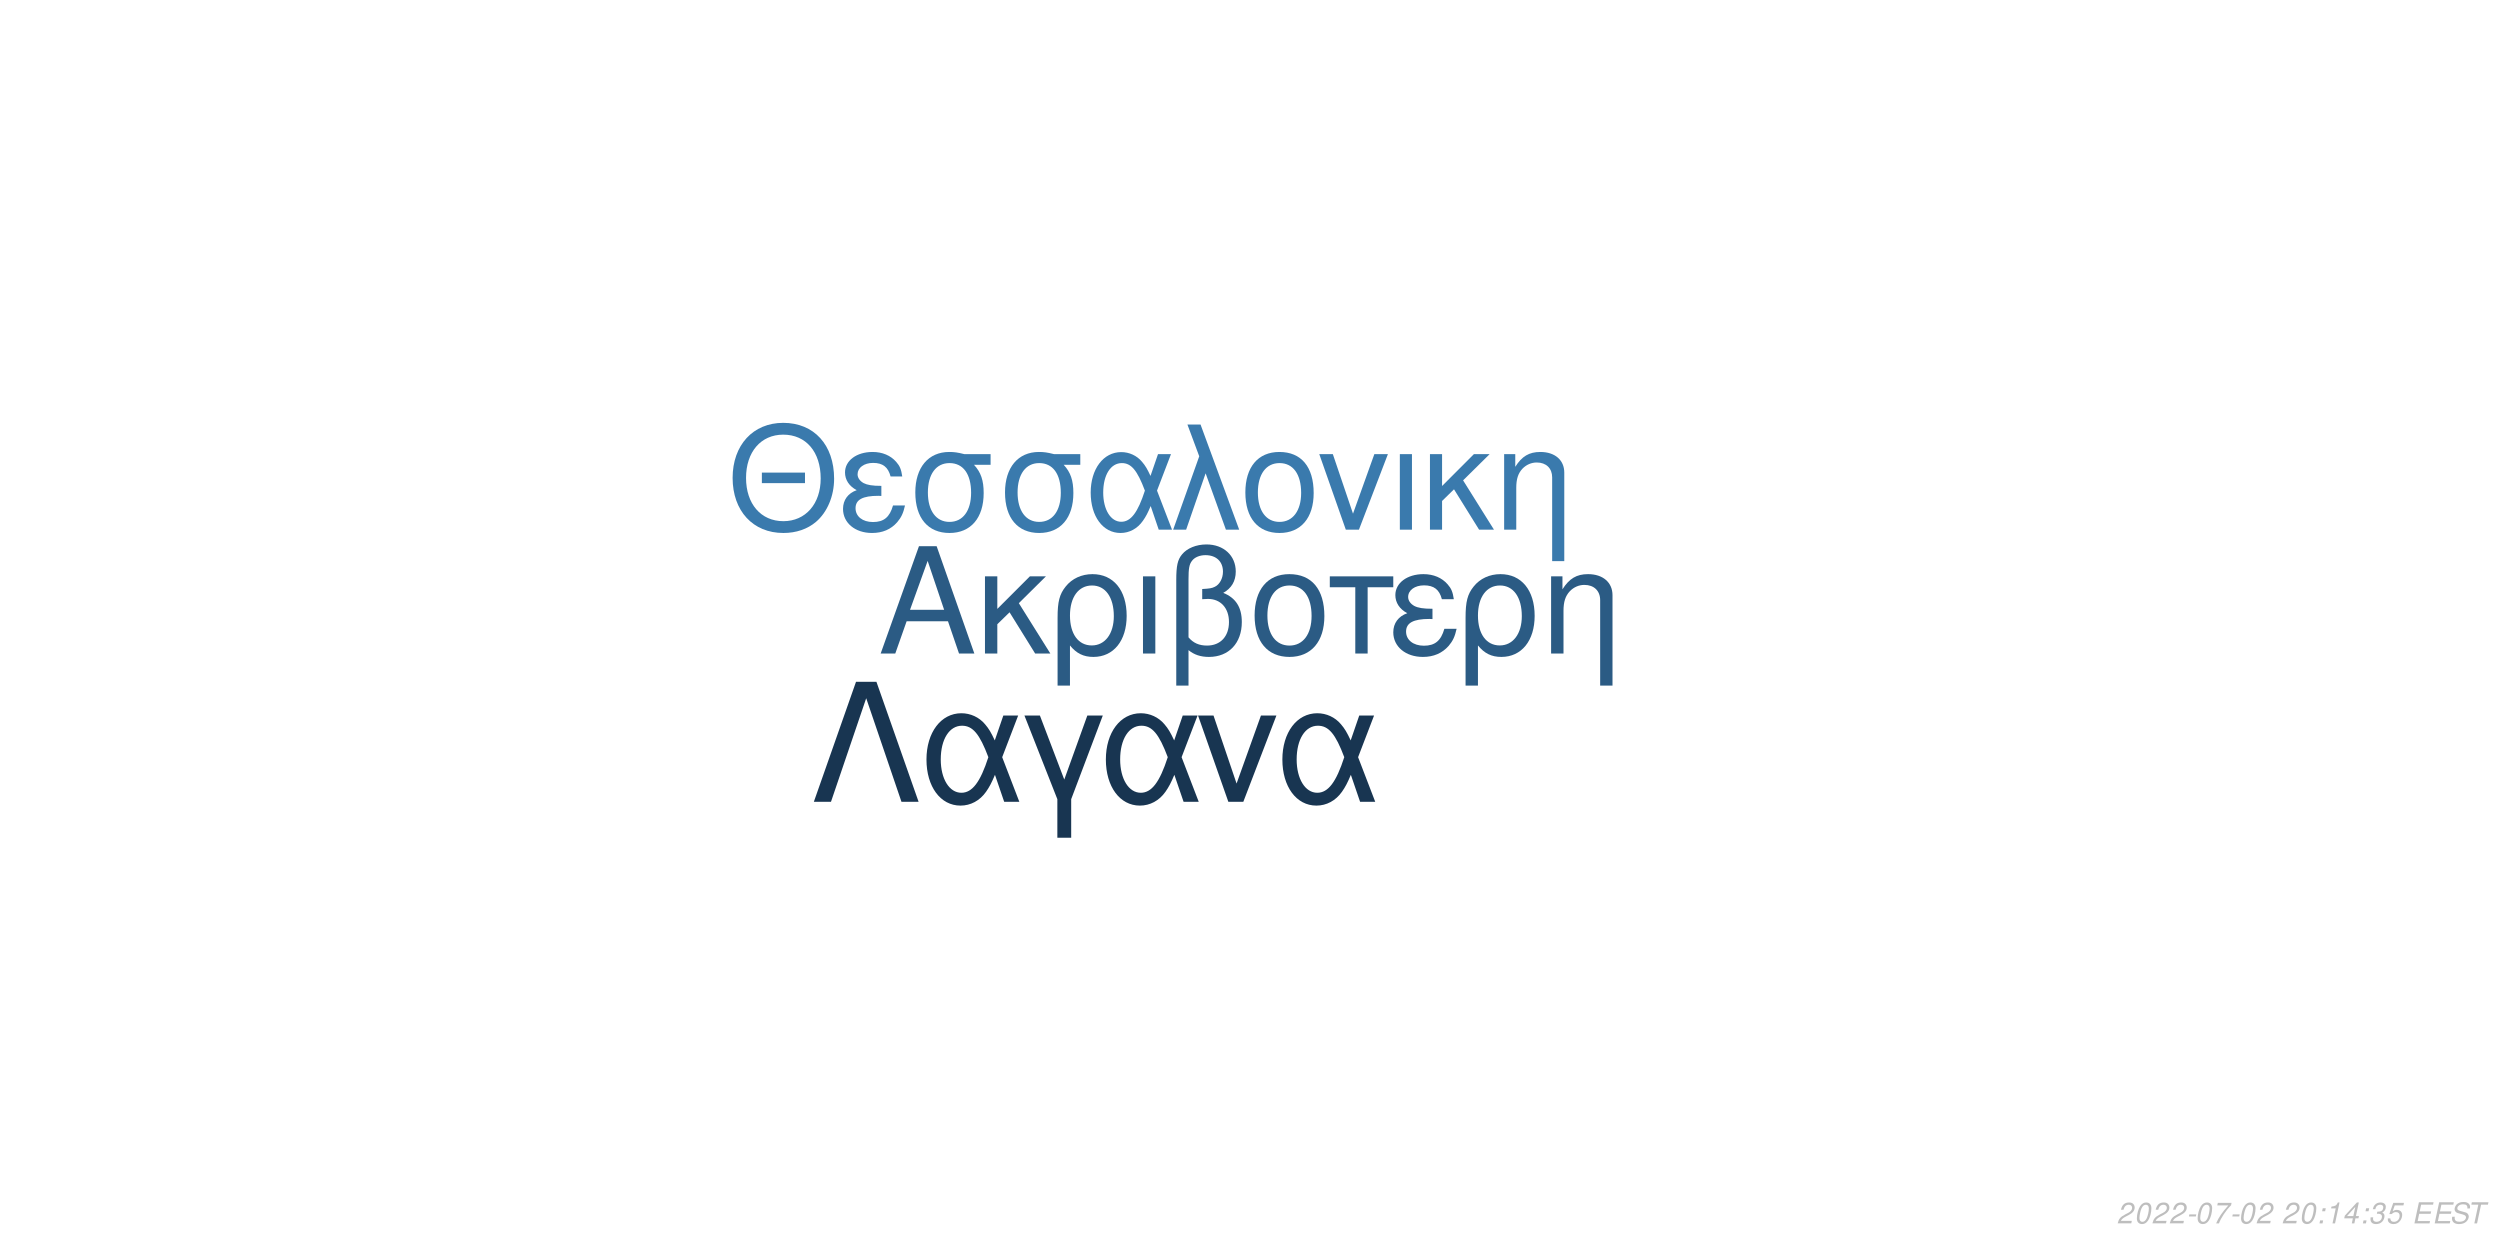
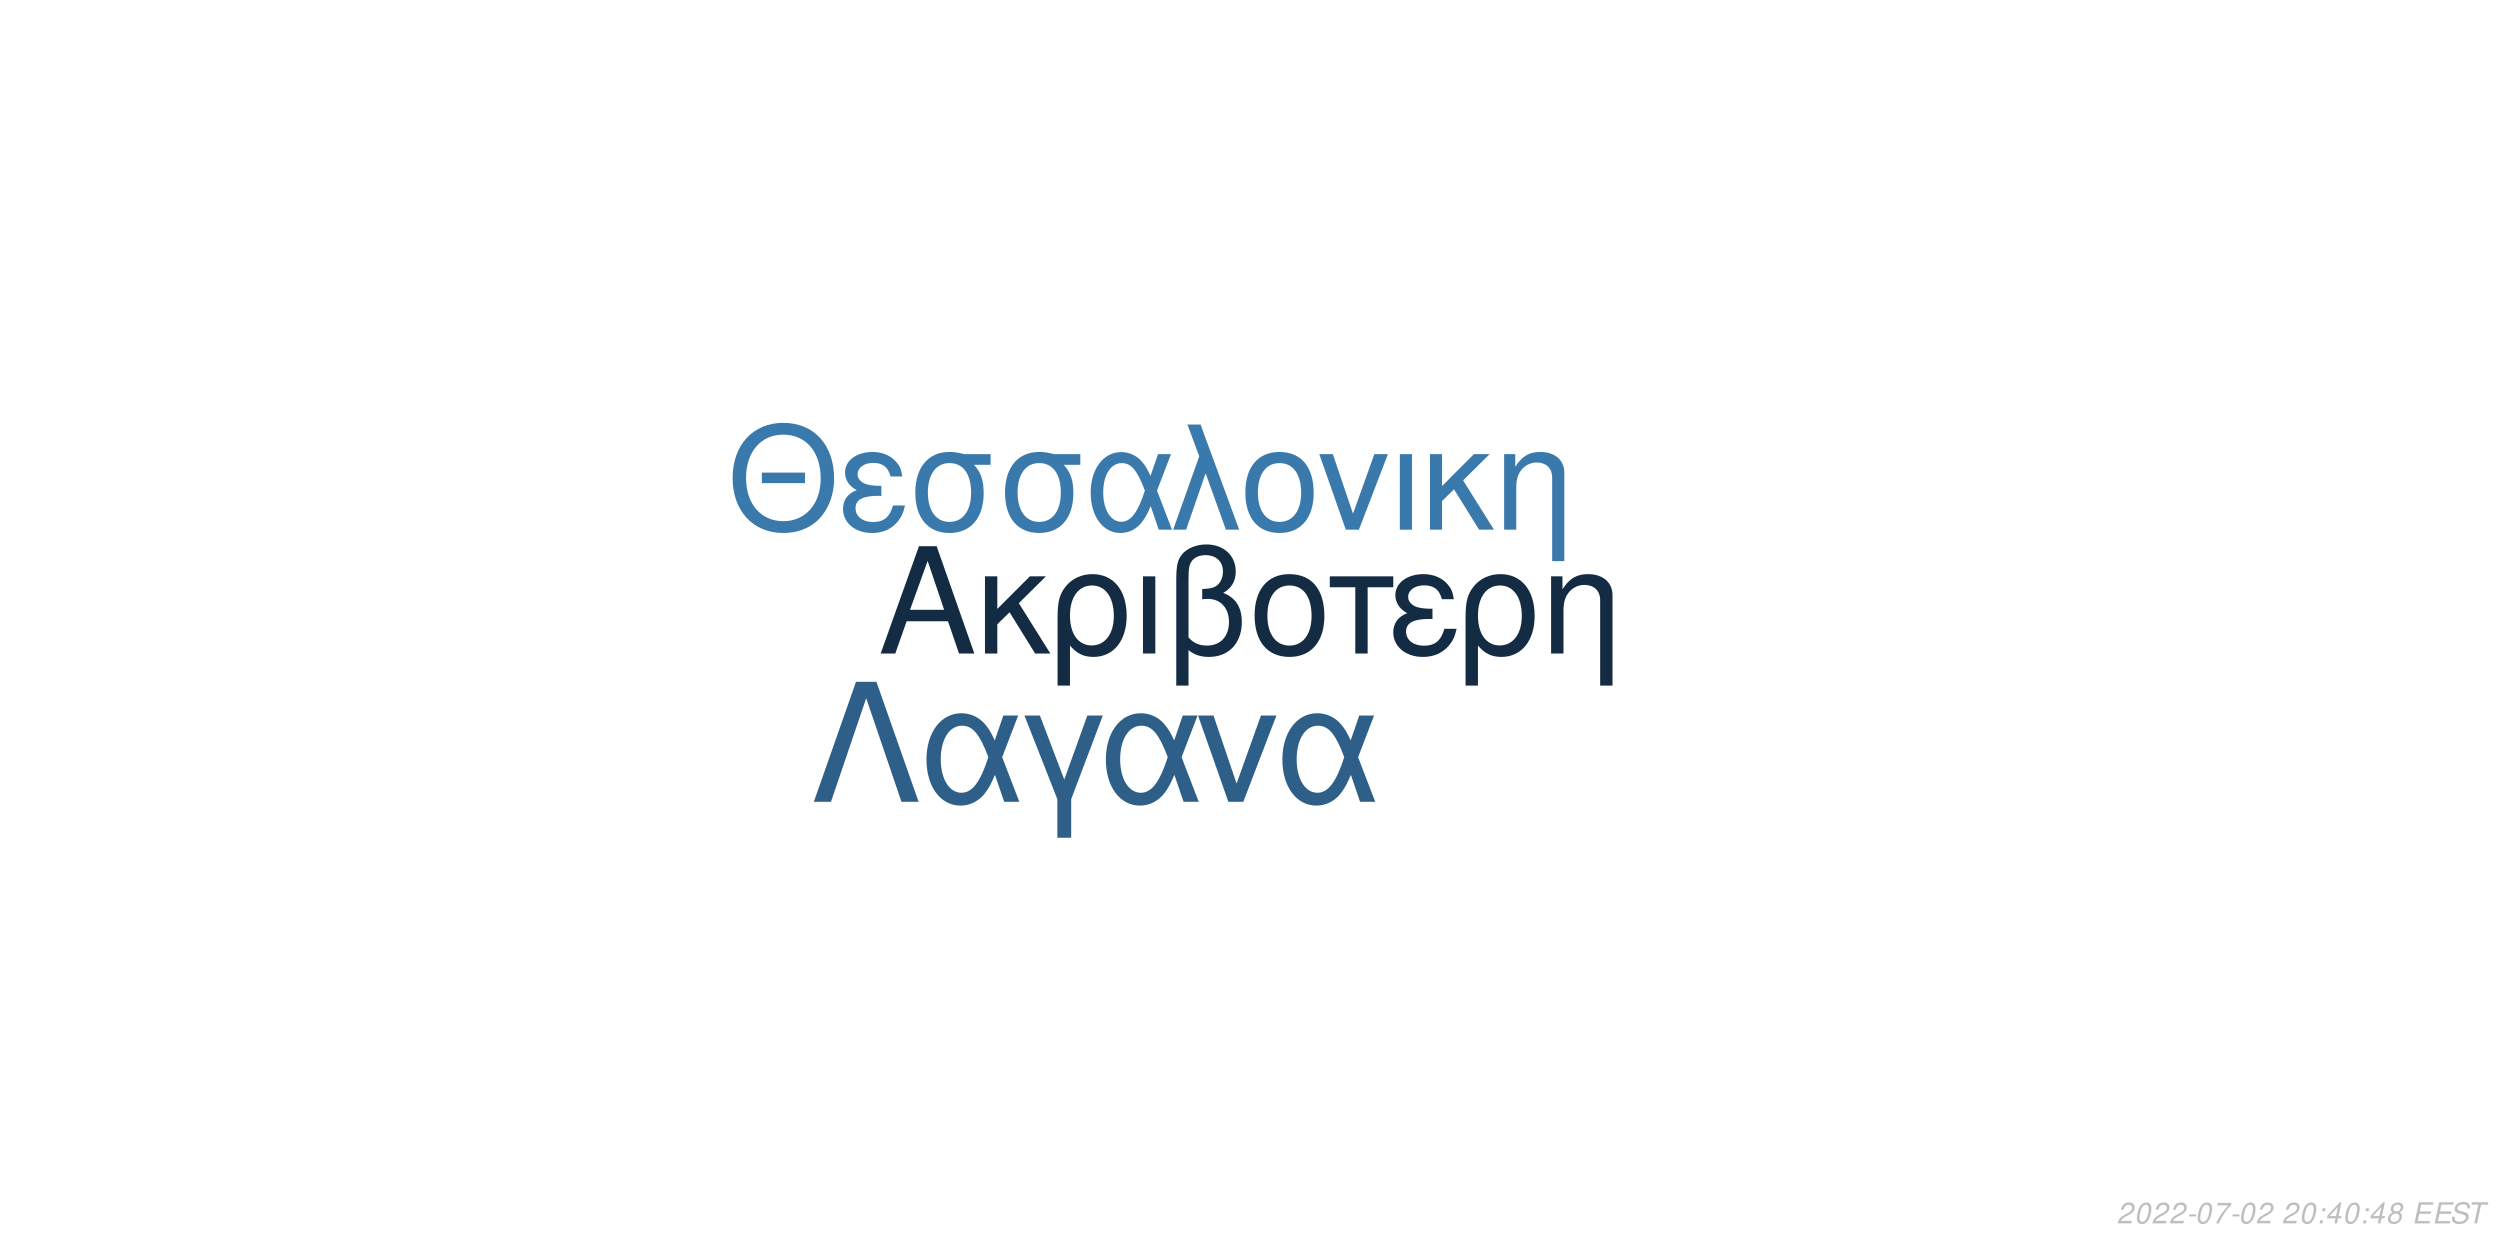
<svg xmlns="http://www.w3.org/2000/svg" xmlns:xlink="http://www.w3.org/1999/xlink" width="864pt" height="432pt" viewBox="0 0 864 432" version="1.1">
  <defs>
    <g>
      <symbol overflow="visible" id="glyph0-0">
        <path style="stroke:none;" d="" />
      </symbol>
      <symbol overflow="visible" id="glyph0-1">
        <path style="stroke:none;" d="M 24.125 -11.141 L 27.938 0 L 33.234 0 L 20.203 -37.094 L 14.094 -37.094 L 0.859 0 L 5.906 0 L 9.828 -11.141 Z M 22.797 -15.109 L 11 -15.109 L 17.094 -32.016 Z M 22.797 -15.109 " />
      </symbol>
      <symbol overflow="visible" id="glyph0-2">
        <path style="stroke:none;" d="M 7.172 -15.422 L 7.172 -26.672 L 2.906 -26.672 L 2.906 0 L 7.172 0 L 7.172 -10.125 L 11.406 -14.25 L 20.25 0 L 25.5 0 L 14.609 -17.406 L 23.969 -26.672 L 18.422 -26.672 Z M 7.172 -15.422 " />
      </symbol>
      <symbol overflow="visible" id="glyph0-3">
        <path style="stroke:none;" d="M 3 11.094 L 7.281 11.094 L 7.281 -2.797 C 9.516 -0.047 11.953 1.172 15.375 1.172 C 22.344 1.172 26.875 -4.422 26.875 -13.031 C 26.875 -21.891 22.297 -27.438 15.062 -27.438 C 11.297 -27.438 7.984 -25.906 5.797 -23.156 C 3.672 -20.516 3 -17.969 3 -12.359 Z M 14.906 -23.516 C 19.547 -23.516 22.438 -19.438 22.438 -12.922 C 22.438 -6.812 19.391 -2.797 14.812 -2.797 C 10.172 -2.797 7.281 -6.766 7.281 -13.125 C 7.281 -19.484 10.234 -23.516 14.906 -23.516 Z M 14.906 -23.516 " />
      </symbol>
      <symbol overflow="visible" id="glyph0-4">
        <path style="stroke:none;" d="M 3.516 0 L 7.781 0 L 7.781 -26.672 L 3.516 -26.672 Z M 3.516 0 " />
      </symbol>
      <symbol overflow="visible" id="glyph0-5">
        <path style="stroke:none;" d="M 4.016 11.094 L 8.25 11.094 L 8.25 -1.172 C 10.172 0.406 12.422 1.172 15.312 1.172 C 22.188 1.172 26.672 -3.609 26.672 -10.891 C 26.672 -15.984 24.578 -19.234 20.25 -20.969 C 23.109 -22.547 24.578 -25.031 24.578 -28.344 C 24.578 -33.844 20.406 -37.703 14.453 -37.703 C 10.938 -37.703 7.734 -36.391 6 -34.25 C 4.484 -32.422 4.016 -30.328 4.016 -25.391 Z M 8.25 -25.656 C 8.25 -29.359 8.5 -30.844 9.469 -32.062 C 10.375 -33.281 12.156 -34 14.094 -34 C 17.812 -34 20.156 -31.812 20.156 -28.297 C 20.156 -25.953 18.984 -23.812 17.297 -23.047 C 16.281 -22.547 15.469 -22.438 12.984 -22.297 L 12.984 -18.781 C 13.734 -18.828 14.344 -18.875 14.969 -18.875 C 19.344 -18.875 22.234 -15.719 22.234 -10.891 C 22.234 -5.906 19.281 -2.75 14.656 -2.75 C 11.953 -2.75 9.922 -3.609 8.25 -5.594 Z M 8.25 -25.656 " />
      </symbol>
      <symbol overflow="visible" id="glyph0-6">
        <path style="stroke:none;" d="M 14.094 -27.438 C 6.562 -27.438 2.094 -22.094 2.094 -13.125 C 2.094 -4.125 6.562 1.172 14.141 1.172 C 21.672 1.172 26.203 -4.172 26.203 -12.922 C 26.203 -22.188 21.828 -27.438 14.094 -27.438 Z M 14.141 -23.516 C 18.938 -23.516 21.781 -19.594 21.781 -12.984 C 21.781 -6.672 18.828 -2.75 14.141 -2.75 C 9.422 -2.75 6.516 -6.672 6.516 -13.125 C 6.516 -19.594 9.422 -23.516 14.141 -23.516 Z M 14.141 -23.516 " />
      </symbol>
      <symbol overflow="visible" id="glyph0-7">
        <path style="stroke:none;" d="M 7.891 0 L 12.156 0 L 12.156 -22.906 L 21.016 -22.906 L 21.016 -26.672 L -0.922 -26.672 L -0.922 -22.906 L 7.891 -22.906 Z M 7.891 0 " />
      </symbol>
      <symbol overflow="visible" id="glyph0-8">
        <path style="stroke:none;" d="M 14.562 -15.469 C 11.344 -15.469 9.562 -15.781 8.297 -16.438 C 6.922 -17.203 6.156 -18.328 6.156 -19.547 C 6.156 -21.891 8.453 -23.562 11.656 -23.562 C 15.062 -23.562 16.953 -22.094 17.812 -18.781 L 21.938 -18.781 C 21.578 -21.266 21.062 -22.5 19.797 -23.922 C 17.812 -26.203 14.906 -27.438 11.453 -27.438 C 5.797 -27.438 1.734 -24.375 1.734 -20.203 C 1.734 -17.609 3.156 -15.375 5.859 -13.938 C 2.797 -12.875 1.016 -10.484 1.016 -7.328 C 1.016 -2.391 5.297 1.172 11.25 1.172 C 14.969 1.172 17.906 -0.109 20.156 -2.641 C 21.578 -4.328 22.297 -5.797 22.906 -8.547 L 18.672 -8.547 C 17.5 -4.422 15.422 -2.703 11.609 -2.703 C 7.938 -2.703 5.438 -4.688 5.438 -7.578 C 5.438 -10.578 7.938 -11.953 13.484 -11.953 C 13.641 -11.953 14.094 -11.953 14.562 -11.906 Z M 14.562 -15.469 " />
      </symbol>
      <symbol overflow="visible" id="glyph0-9">
        <path style="stroke:none;" d="M 3.562 -26.672 L 3.562 0 L 7.844 0 L 7.844 -14.703 C 7.844 -17.906 8.5 -19.891 10.031 -21.531 C 11.406 -22.953 13.188 -23.719 15.062 -23.719 C 18.375 -23.719 20.516 -21.672 20.516 -18.469 L 20.516 11.094 L 24.781 11.094 L 24.781 -20.156 C 24.781 -24.578 21.469 -27.438 16.328 -27.438 C 12.359 -27.438 9.828 -25.906 7.484 -22.188 L 7.484 -26.672 Z M 3.562 -26.672 " />
      </symbol>
      <symbol overflow="visible" id="glyph1-0">
        <path style="stroke:none;" d="" />
      </symbol>
      <symbol overflow="visible" id="glyph1-1">
        <path style="stroke:none;" d="M 26.859 -19.734 L 11.953 -19.734 L 11.953 -16.094 L 26.859 -16.094 Z M 19.328 -36.922 C 8.922 -36.922 1.844 -29.25 1.844 -17.891 C 1.844 -6.484 8.875 1.141 19.391 1.141 C 23.812 1.141 27.703 -0.203 30.641 -2.688 C 34.578 -6.031 36.922 -11.656 36.922 -17.594 C 36.922 -29.297 30 -36.922 19.328 -36.922 Z M 19.328 -32.844 C 27.203 -32.844 32.281 -26.906 32.281 -17.688 C 32.281 -8.922 27.062 -2.938 19.391 -2.938 C 11.609 -2.938 6.484 -8.922 6.484 -17.891 C 6.484 -26.859 11.609 -32.844 19.328 -32.844 Z M 19.328 -32.844 " />
      </symbol>
      <symbol overflow="visible" id="glyph1-2">
        <path style="stroke:none;" d="M 14.25 -15.141 C 11.109 -15.141 9.375 -15.453 8.125 -16.094 C 6.781 -16.844 6.031 -17.938 6.031 -19.141 C 6.031 -21.422 8.266 -23.078 11.406 -23.078 C 14.75 -23.078 16.594 -21.625 17.438 -18.391 L 21.469 -18.391 C 21.125 -20.828 20.625 -22.031 19.391 -23.422 C 17.438 -25.656 14.594 -26.859 11.219 -26.859 C 5.688 -26.859 1.688 -23.875 1.688 -19.781 C 1.688 -17.234 3.094 -15.047 5.734 -13.656 C 2.734 -12.609 1 -10.266 1 -7.172 C 1 -2.344 5.188 1.141 11.016 1.141 C 14.656 1.141 17.547 -0.094 19.734 -2.594 C 21.125 -4.234 21.828 -5.688 22.422 -8.375 L 18.281 -8.375 C 17.141 -4.328 15.094 -2.641 11.359 -2.641 C 7.766 -2.641 5.328 -4.578 5.328 -7.422 C 5.328 -10.359 7.766 -11.703 13.203 -11.703 C 13.359 -11.703 13.797 -11.703 14.25 -11.656 Z M 14.25 -15.141 " />
      </symbol>
      <symbol overflow="visible" id="glyph1-3">
        <path style="stroke:none;" d="M 29 -26.109 L 19.938 -26.109 C 17.594 -26.703 16.438 -26.859 14.703 -26.859 C 7.469 -26.859 2.984 -21.469 2.984 -12.859 C 2.984 -4.031 7.375 1.141 14.797 1.141 C 22.172 1.141 26.609 -4.078 26.609 -12.656 C 26.609 -17.047 25.656 -19.828 23.266 -22.422 L 29 -22.422 Z M 14.797 -23.016 C 19.531 -23.016 22.266 -19.234 22.266 -12.75 C 22.266 -6.531 19.438 -2.688 14.797 -2.688 C 10.172 -2.688 7.328 -6.531 7.328 -12.859 C 7.328 -19.188 10.172 -23.016 14.797 -23.016 Z M 14.797 -23.016 " />
      </symbol>
      <symbol overflow="visible" id="glyph1-4">
        <path style="stroke:none;" d="M 29.344 -26.109 L 24.859 -26.109 L 22.266 -18.578 C 21.125 -21.031 20.484 -22.125 19.328 -23.469 C 17.547 -25.609 14.906 -26.812 12.156 -26.812 C 5.984 -26.812 1.594 -20.984 1.594 -12.812 C 1.594 -4.578 5.828 1.141 11.906 1.141 C 14.953 1.141 17.734 -0.344 19.625 -3.047 C 20.672 -4.531 21.281 -5.688 22.328 -8.172 L 25.109 0 L 29.703 0 L 24.516 -13.5 Z M 20.328 -13.5 C 17.891 -5.922 15.453 -2.734 12.156 -2.734 C 8.516 -2.734 5.922 -6.922 5.922 -12.812 C 5.922 -18.938 8.516 -23.016 12.359 -23.016 C 15.594 -23.016 17.688 -20.531 20.328 -13.5 Z M 20.328 -13.5 " />
      </symbol>
      <symbol overflow="visible" id="glyph1-5">
        <path style="stroke:none;" d="M 1.094 0 L 5.578 0 L 12.312 -19.484 L 19.328 0 L 23.922 0 L 10.562 -36.328 L 6.031 -36.328 L 10.109 -25.359 Z M 1.094 0 " />
      </symbol>
      <symbol overflow="visible" id="glyph1-6">
        <path style="stroke:none;" d="M 13.797 -26.859 C 6.422 -26.859 2.047 -21.625 2.047 -12.859 C 2.047 -4.031 6.422 1.141 13.859 1.141 C 21.234 1.141 25.656 -4.078 25.656 -12.656 C 25.656 -21.719 21.375 -26.859 13.797 -26.859 Z M 13.859 -23.016 C 18.531 -23.016 21.328 -19.188 21.328 -12.703 C 21.328 -6.531 18.438 -2.688 13.859 -2.688 C 9.219 -2.688 6.375 -6.531 6.375 -12.859 C 6.375 -19.188 9.219 -23.016 13.859 -23.016 Z M 13.859 -23.016 " />
      </symbol>
      <symbol overflow="visible" id="glyph1-7">
        <path style="stroke:none;" d="M 14.297 0 L 24.312 -26.109 L 19.625 -26.109 L 12.25 -5.531 L 5.281 -26.109 L 0.594 -26.109 L 9.766 0 Z M 14.297 0 " />
      </symbol>
      <symbol overflow="visible" id="glyph1-8">
        <path style="stroke:none;" d="M 3.438 0 L 7.625 0 L 7.625 -26.109 L 3.438 -26.109 Z M 3.438 0 " />
      </symbol>
      <symbol overflow="visible" id="glyph1-9">
        <path style="stroke:none;" d="M 7.031 -15.094 L 7.031 -26.109 L 2.844 -26.109 L 2.844 0 L 7.031 0 L 7.031 -9.922 L 11.156 -13.953 L 19.828 0 L 24.969 0 L 14.297 -17.047 L 23.469 -26.109 L 18.031 -26.109 Z M 7.031 -15.094 " />
      </symbol>
      <symbol overflow="visible" id="glyph1-10">
        <path style="stroke:none;" d="M 3.484 -26.109 L 3.484 0 L 7.672 0 L 7.672 -14.406 C 7.672 -17.547 8.328 -19.484 9.812 -21.078 C 11.156 -22.469 12.906 -23.219 14.75 -23.219 C 17.984 -23.219 20.078 -21.234 20.078 -18.094 L 20.078 10.859 L 24.266 10.859 L 24.266 -19.734 C 24.266 -24.062 21.031 -26.859 16 -26.859 C 12.109 -26.859 9.609 -25.359 7.328 -21.719 L 7.328 -26.109 Z M 3.484 -26.109 " />
      </symbol>
      <symbol overflow="visible" id="glyph2-0">
        <path style="stroke:none;" d="" />
      </symbol>
      <symbol overflow="visible" id="glyph2-1">
        <path style="stroke:none;" d="M 22.531 -41.484 L 15.484 -41.484 L 0.906 0 L 6.828 0 L 19 -35.797 L 31.188 0 L 37.109 0 Z M 22.531 -41.484 " />
      </symbol>
      <symbol overflow="visible" id="glyph2-2">
        <path style="stroke:none;" d="M 33.516 -29.812 L 28.391 -29.812 L 25.438 -21.219 C 24.125 -24.016 23.391 -25.266 22.078 -26.797 C 20.031 -29.25 17.016 -30.609 13.891 -30.609 C 6.828 -30.609 1.828 -23.953 1.828 -14.625 C 1.828 -5.234 6.656 1.312 13.594 1.312 C 17.078 1.312 20.266 -0.391 22.422 -3.469 C 23.609 -5.172 24.297 -6.484 25.5 -9.328 L 28.688 0 L 33.922 0 L 28 -15.422 Z M 23.219 -15.422 C 20.422 -6.766 17.641 -3.125 13.891 -3.125 C 9.734 -3.125 6.766 -7.906 6.766 -14.625 C 6.766 -21.625 9.734 -26.297 14.109 -26.297 C 17.812 -26.297 20.203 -23.453 23.219 -15.422 Z M 23.219 -15.422 " />
      </symbol>
      <symbol overflow="visible" id="glyph2-3">
        <path style="stroke:none;" d="M 12.062 12.406 L 16.844 12.406 L 16.844 -0.906 L 27.766 -29.812 L 22.422 -29.812 L 14.453 -7.688 L 6.031 -29.812 L 0.688 -29.812 L 12.062 -0.906 Z M 12.062 12.406 " />
      </symbol>
      <symbol overflow="visible" id="glyph2-4">
        <path style="stroke:none;" d="M 16.328 0 L 27.766 -29.812 L 22.422 -29.812 L 14 -6.312 L 6.031 -29.812 L 0.688 -29.812 L 11.156 0 Z M 16.328 0 " />
      </symbol>
      <symbol overflow="visible" id="glyph3-0">
        <path style="stroke:none;" d="" />
      </symbol>
      <symbol overflow="visible" id="glyph3-1">
        <path style="stroke:none;" d="M 5.234 -0.875 L 1.469 -0.875 C 1.641 -1.375 2.203 -1.891 3.109 -2.344 L 4.234 -2.938 C 5.562 -3.625 6.219 -4.469 6.219 -5.484 C 6.219 -5.938 6.062 -6.359 5.797 -6.656 C 5.469 -7.047 4.984 -7.234 4.312 -7.234 C 2.766 -7.234 1.891 -6.453 1.484 -4.734 L 2.375 -4.734 C 2.484 -5.188 2.609 -5.484 2.797 -5.75 C 3.094 -6.203 3.609 -6.453 4.188 -6.453 C 4.891 -6.453 5.344 -6.031 5.344 -5.375 C 5.344 -4.703 4.859 -4.094 4.016 -3.656 L 2.984 -3.125 C 1.234 -2.188 0.797 -1.656 0.344 -0.016 L 5.047 -0.016 Z M 5.234 -0.875 " />
      </symbol>
      <symbol overflow="visible" id="glyph3-2">
        <path style="stroke:none;" d="M 4.203 -7.234 C 3.375 -7.234 2.688 -6.812 2.125 -5.984 C 1.484 -5.047 0.984 -3.188 0.984 -1.734 C 0.984 -1.109 1.172 -0.562 1.484 -0.266 C 1.797 0.047 2.281 0.234 2.766 0.234 C 3.625 0.234 4.281 -0.156 4.859 -1.016 C 5.516 -1.953 6 -3.797 6 -5.266 C 6 -6.5 5.328 -7.234 4.203 -7.234 Z M 4.094 -6.453 C 4.734 -6.453 5.125 -5.984 5.125 -5.156 C 5.125 -4.203 4.781 -2.625 4.406 -1.812 C 3.984 -0.938 3.516 -0.547 2.875 -0.547 C 2.25 -0.547 1.875 -1.031 1.875 -1.828 C 1.875 -2.797 2.203 -4.344 2.594 -5.203 C 2.984 -6.047 3.453 -6.453 4.094 -6.453 Z M 4.094 -6.453 " />
      </symbol>
      <symbol overflow="visible" id="glyph3-3">
        <path style="stroke:none;" d="M 3.516 -3.125 L 1.125 -3.125 L 0.969 -2.406 L 3.359 -2.406 Z M 3.516 -3.125 " />
      </symbol>
      <symbol overflow="visible" id="glyph3-4">
        <path style="stroke:none;" d="M 6.703 -7.094 L 1.953 -7.094 L 1.766 -6.219 L 5.594 -6.219 C 3.344 -3.688 2.266 -2.109 1.375 0 L 2.344 0 C 3.031 -1.906 4.828 -4.594 6.547 -6.281 Z M 6.703 -7.094 " />
      </symbol>
      <symbol overflow="visible" id="glyph3-5">
        <path style="stroke:none;" d="" />
      </symbol>
      <symbol overflow="visible" id="glyph3-6">
        <path style="stroke:none;" d="M 2.359 -1.031 L 1.312 -1.031 L 1.094 0 L 2.141 0 Z M 3.266 -5.234 L 2.219 -5.234 L 2 -4.203 L 3.047 -4.203 Z M 3.266 -5.234 " />
      </symbol>
      <symbol overflow="visible" id="glyph3-7">
-         <path style="stroke:none;" d="M 3.703 -5.188 L 2.594 0 L 3.469 0 L 5.016 -7.234 L 4.438 -7.234 C 3.906 -6.156 3.688 -6.016 2.234 -5.812 L 2.109 -5.188 Z M 3.703 -5.188 " />
+         <path style="stroke:none;" d="M 3.625 -1.75 L 3.266 0 L 4.141 0 L 4.516 -1.75 L 5.562 -1.75 L 5.734 -2.531 L 4.688 -2.531 L 5.688 -7.234 L 5.016 -7.234 L 0.844 -2.672 L 0.641 -1.75 Z M 3.797 -2.531 L 1.594 -2.531 L 4.469 -5.703 Z M 3.797 -2.531 " />
      </symbol>
      <symbol overflow="visible" id="glyph3-8">
-         <path style="stroke:none;" d="M 3.625 -1.75 L 3.266 0 L 4.141 0 L 4.516 -1.75 L 5.562 -1.75 L 5.734 -2.531 L 4.688 -2.531 L 5.688 -7.234 L 5.016 -7.234 L 0.844 -2.672 L 0.641 -1.75 Z M 3.797 -2.531 L 1.594 -2.531 L 4.469 -5.703 Z M 3.797 -2.531 " />
+         <path style="stroke:none;" d="M 4.766 -3.797 C 5.078 -3.969 5.234 -4.078 5.438 -4.234 C 5.812 -4.594 6.062 -5.172 6.062 -5.734 C 6.062 -6.625 5.344 -7.234 4.266 -7.234 C 2.812 -7.234 1.703 -6.219 1.703 -4.875 C 1.703 -4.406 1.875 -4.125 2.359 -3.812 C 1.297 -3.312 0.75 -2.516 0.75 -1.469 C 0.75 -0.438 1.547 0.234 2.812 0.234 C 3.656 0.234 4.359 -0.094 4.938 -0.734 C 5.359 -1.234 5.609 -1.859 5.609 -2.438 C 5.609 -3.047 5.312 -3.516 4.766 -3.797 Z M 4.109 -6.453 C 4.797 -6.453 5.188 -6.125 5.188 -5.578 C 5.188 -5.266 5.062 -4.922 4.859 -4.672 C 4.562 -4.312 4.188 -4.156 3.656 -4.156 C 2.984 -4.156 2.594 -4.453 2.594 -4.984 C 2.594 -5.859 3.203 -6.453 4.109 -6.453 Z M 3.453 -3.406 C 4.234 -3.406 4.734 -2.984 4.734 -2.312 C 4.734 -1.312 3.922 -0.547 2.875 -0.547 C 2.125 -0.547 1.625 -0.969 1.625 -1.625 C 1.625 -2.609 2.438 -3.406 3.453 -3.406 Z M 3.453 -3.406 " />
      </symbol>
      <symbol overflow="visible" id="glyph3-9">
-         <path style="stroke:none;" d="M 2.922 -3.312 C 3.125 -3.344 3.234 -3.344 3.375 -3.344 C 4.203 -3.344 4.688 -3 4.688 -2.406 C 4.688 -1.312 3.906 -0.547 2.781 -0.547 C 2.047 -0.547 1.594 -0.938 1.594 -1.562 C 1.594 -1.719 1.609 -1.844 1.656 -2.094 L 0.766 -2.094 C 0.734 -1.797 0.719 -1.641 0.719 -1.469 C 0.719 -0.375 1.406 0.234 2.641 0.234 C 3.547 0.234 4.297 -0.078 4.812 -0.656 C 5.266 -1.156 5.562 -1.875 5.562 -2.547 C 5.562 -3.125 5.344 -3.453 4.797 -3.734 C 5.641 -4.234 6.016 -4.844 6.016 -5.734 C 6.016 -6.656 5.312 -7.234 4.203 -7.234 C 3.375 -7.234 2.672 -6.938 2.188 -6.375 C 1.891 -6.031 1.703 -5.641 1.516 -4.906 L 2.391 -4.906 C 2.5 -5.359 2.594 -5.594 2.734 -5.812 C 3.047 -6.234 3.516 -6.453 4.078 -6.453 C 4.734 -6.453 5.141 -6.125 5.141 -5.578 C 5.141 -5.188 5.016 -4.797 4.797 -4.547 C 4.516 -4.234 4 -4.062 3.266 -4.062 L 3.078 -4.062 Z M 2.922 -3.312 " />
+         <path style="stroke:none;" d="M 2.547 -3.312 L 6.5 -3.312 L 6.688 -4.141 L 2.719 -4.141 L 3.219 -6.469 L 7.344 -6.469 L 7.516 -7.297 L 2.453 -7.297 L 0.906 0 L 6.125 0 L 6.297 -0.812 L 2.016 -0.812 Z M 2.547 -3.312 " />
      </symbol>
      <symbol overflow="visible" id="glyph3-10">
-         <path style="stroke:none;" d="M 6.297 -7.094 L 2.594 -7.094 L 1.234 -3.234 L 2.047 -3.234 C 2.656 -3.766 2.938 -3.906 3.531 -3.906 C 4.328 -3.906 4.797 -3.453 4.797 -2.688 C 4.797 -1.438 3.969 -0.547 2.828 -0.547 C 2.031 -0.547 1.609 -0.938 1.578 -1.734 L 0.703 -1.734 L 0.703 -1.516 C 0.703 -0.938 0.844 -0.547 1.188 -0.266 C 1.562 0.062 2.078 0.234 2.703 0.234 C 3.656 0.234 4.391 -0.156 4.984 -0.922 C 5.422 -1.5 5.672 -2.234 5.672 -2.953 C 5.672 -4 4.938 -4.672 3.812 -4.672 C 3.328 -4.672 2.906 -4.547 2.406 -4.234 L 3.109 -6.219 L 6.109 -6.219 Z M 6.297 -7.094 " />
+         <path style="stroke:none;" d="M 7.062 -5.156 C 7.125 -5.438 7.141 -5.562 7.141 -5.703 C 7.141 -6.156 6.938 -6.594 6.594 -6.891 C 6.188 -7.25 5.656 -7.406 4.875 -7.406 C 3.844 -7.406 3.047 -7.125 2.5 -6.562 C 2.094 -6.141 1.781 -5.438 1.781 -4.922 C 1.781 -4.297 2.219 -3.766 2.891 -3.562 L 4.594 -3.094 C 5.406 -2.859 5.734 -2.578 5.734 -2.094 C 5.734 -1.781 5.547 -1.406 5.266 -1.141 C 4.844 -0.766 4.266 -0.578 3.453 -0.578 C 2.328 -0.578 1.812 -0.984 1.812 -1.906 C 1.812 -2.047 1.812 -2.125 1.844 -2.312 L 0.984 -2.312 C 0.906 -2.062 0.891 -1.906 0.891 -1.688 C 0.891 -0.484 1.797 0.234 3.297 0.234 C 4.359 0.234 5.234 -0.062 5.812 -0.609 C 6.344 -1.078 6.688 -1.797 6.688 -2.375 C 6.688 -2.641 6.609 -2.906 6.453 -3.156 C 6.234 -3.5 5.938 -3.703 5.469 -3.828 L 3.75 -4.312 C 2.984 -4.547 2.734 -4.734 2.734 -5.188 C 2.734 -5.547 2.875 -5.844 3.188 -6.109 C 3.547 -6.438 4.031 -6.594 4.703 -6.594 C 5.266 -6.594 5.688 -6.484 5.906 -6.297 C 6.094 -6.125 6.219 -5.797 6.219 -5.516 C 6.219 -5.422 6.203 -5.344 6.188 -5.156 Z M 7.062 -5.156 " />
      </symbol>
      <symbol overflow="visible" id="glyph3-11">
-         <path style="stroke:none;" d="M 2.547 -3.312 L 6.5 -3.312 L 6.688 -4.141 L 2.719 -4.141 L 3.219 -6.469 L 7.344 -6.469 L 7.516 -7.297 L 2.453 -7.297 L 0.906 0 L 6.125 0 L 6.297 -0.812 L 2.016 -0.812 Z M 2.547 -3.312 " />
-       </symbol>
-       <symbol overflow="visible" id="glyph3-12">
-         <path style="stroke:none;" d="M 7.062 -5.156 C 7.125 -5.438 7.141 -5.562 7.141 -5.703 C 7.141 -6.156 6.938 -6.594 6.594 -6.891 C 6.188 -7.25 5.656 -7.406 4.875 -7.406 C 3.844 -7.406 3.047 -7.125 2.5 -6.562 C 2.094 -6.141 1.781 -5.438 1.781 -4.922 C 1.781 -4.297 2.219 -3.766 2.891 -3.562 L 4.594 -3.094 C 5.406 -2.859 5.734 -2.578 5.734 -2.094 C 5.734 -1.781 5.547 -1.406 5.266 -1.141 C 4.844 -0.766 4.266 -0.578 3.453 -0.578 C 2.328 -0.578 1.812 -0.984 1.812 -1.906 C 1.812 -2.047 1.812 -2.125 1.844 -2.312 L 0.984 -2.312 C 0.906 -2.062 0.891 -1.906 0.891 -1.688 C 0.891 -0.484 1.797 0.234 3.297 0.234 C 4.359 0.234 5.234 -0.062 5.812 -0.609 C 6.344 -1.078 6.688 -1.797 6.688 -2.375 C 6.688 -2.641 6.609 -2.906 6.453 -3.156 C 6.234 -3.5 5.938 -3.703 5.469 -3.828 L 3.75 -4.312 C 2.984 -4.547 2.734 -4.734 2.734 -5.188 C 2.734 -5.547 2.875 -5.844 3.188 -6.109 C 3.547 -6.438 4.031 -6.594 4.703 -6.594 C 5.266 -6.594 5.688 -6.484 5.906 -6.297 C 6.094 -6.125 6.219 -5.797 6.219 -5.516 C 6.219 -5.422 6.203 -5.344 6.188 -5.156 Z M 7.062 -5.156 " />
-       </symbol>
-       <symbol overflow="visible" id="glyph3-13">
        <path style="stroke:none;" d="M 4.938 -6.469 L 7.312 -6.469 L 7.484 -7.297 L 1.75 -7.297 L 1.578 -6.469 L 3.984 -6.469 L 2.609 0 L 3.547 0 Z M 4.938 -6.469 " />
      </symbol>
    </g>
  </defs>
  <g id="surface1">
    <rect x="0" y="0" width="864" height="432" style="fill:rgb(100%,100%,100%);fill-opacity:1;stroke:none;" />
-     <g style="fill:rgb(16.863%,35.686%,51.765%);fill-opacity:1;">
+     <g style="fill:rgb(7.451%,16.863%,26.275%);fill-opacity:1;">
      <use xlink:href="#glyph0-1" x="303.5" y="225.861" />
      <use xlink:href="#glyph0-2" x="337.5" y="225.861" />
      <use xlink:href="#glyph0-3" x="362.5" y="225.861" />
      <use xlink:href="#glyph0-4" x="391.5" y="225.861" />
      <use xlink:href="#glyph0-5" x="402.5" y="225.861" />
      <use xlink:href="#glyph0-6" x="431.5" y="225.861" />
      <use xlink:href="#glyph0-7" x="460.5" y="225.861" />
      <use xlink:href="#glyph0-8" x="480.5" y="225.861" />
      <use xlink:href="#glyph0-3" x="503.5" y="225.861" />
      <use xlink:href="#glyph0-9" x="532.5" y="225.861" />
    </g>
-     <g style="fill:rgb(22.745%,47.843%,67.843%);fill-opacity:1;">
+     <g style="fill:rgb(22.745%,47.451%,67.451%);fill-opacity:1;">
      <use xlink:href="#glyph1-1" x="251.348" y="183.058" />
      <use xlink:href="#glyph1-2" x="290.348" y="183.058" />
      <use xlink:href="#glyph1-3" x="313.348" y="183.058" />
      <use xlink:href="#glyph1-3" x="344.348" y="183.058" />
      <use xlink:href="#glyph1-4" x="375.348" y="183.058" />
      <use xlink:href="#glyph1-5" x="404.348" y="183.058" />
      <use xlink:href="#glyph1-6" x="428.348" y="183.058" />
      <use xlink:href="#glyph1-7" x="455.348" y="183.058" />
      <use xlink:href="#glyph1-8" x="480.348" y="183.058" />
      <use xlink:href="#glyph1-9" x="491.348" y="183.058" />
      <use xlink:href="#glyph1-10" x="516.348" y="183.058" />
    </g>
-     <g style="fill:rgb(9.412%,20.784%,31.765%);fill-opacity:1;">
+     <g style="fill:rgb(17.647%,37.255%,53.333%);fill-opacity:1;">
      <use xlink:href="#glyph2-1" x="280.359" y="277.105" />
      <use xlink:href="#glyph2-2" x="318.359" y="277.105" />
      <use xlink:href="#glyph2-3" x="353.359" y="277.105" />
      <use xlink:href="#glyph2-2" x="380.359" y="277.105" />
      <use xlink:href="#glyph2-4" x="413.359" y="277.105" />
      <use xlink:href="#glyph2-2" x="441.359" y="277.105" />
    </g>
    <g style="fill:rgb(74.51%,74.51%,74.51%);fill-opacity:1;">
      <use xlink:href="#glyph3-1" x="731.52" y="422.81" />
      <use xlink:href="#glyph3-2" x="737.52" y="422.81" />
      <use xlink:href="#glyph3-1" x="743.52" y="422.81" />
      <use xlink:href="#glyph3-1" x="749.52" y="422.81" />
      <use xlink:href="#glyph3-3" x="755.52" y="422.81" />
      <use xlink:href="#glyph3-2" x="758.52" y="422.81" />
      <use xlink:href="#glyph3-4" x="764.52" y="422.81" />
      <use xlink:href="#glyph3-3" x="770.52" y="422.81" />
      <use xlink:href="#glyph3-2" x="773.52" y="422.81" />
      <use xlink:href="#glyph3-1" x="779.52" y="422.81" />
      <use xlink:href="#glyph3-5" x="785.52" y="422.81" />
      <use xlink:href="#glyph3-1" x="788.52" y="422.81" />
      <use xlink:href="#glyph3-2" x="794.52" y="422.81" />
      <use xlink:href="#glyph3-6" x="800.52" y="422.81" />
      <use xlink:href="#glyph3-7" x="803.52" y="422.81" />
-       <use xlink:href="#glyph3-8" x="809.52" y="422.81" />
+       <use xlink:href="#glyph3-2" x="809.52" y="422.81" />
      <use xlink:href="#glyph3-6" x="815.52" y="422.81" />
-       <use xlink:href="#glyph3-9" x="818.52" y="422.81" />
-       <use xlink:href="#glyph3-10" x="824.52" y="422.81" />
+       <use xlink:href="#glyph3-7" x="818.52" y="422.81" />
+       <use xlink:href="#glyph3-8" x="824.52" y="422.81" />
      <use xlink:href="#glyph3-5" x="830.52" y="422.81" />
-       <use xlink:href="#glyph3-11" x="833.52" y="422.81" />
-       <use xlink:href="#glyph3-11" x="840.52" y="422.81" />
-       <use xlink:href="#glyph3-12" x="846.52" y="422.81" />
-       <use xlink:href="#glyph3-13" x="852.52" y="422.81" />
+       <use xlink:href="#glyph3-9" x="833.52" y="422.81" />
+       <use xlink:href="#glyph3-9" x="840.52" y="422.81" />
+       <use xlink:href="#glyph3-10" x="846.52" y="422.81" />
+       <use xlink:href="#glyph3-11" x="852.52" y="422.81" />
    </g>
  </g>
</svg>
